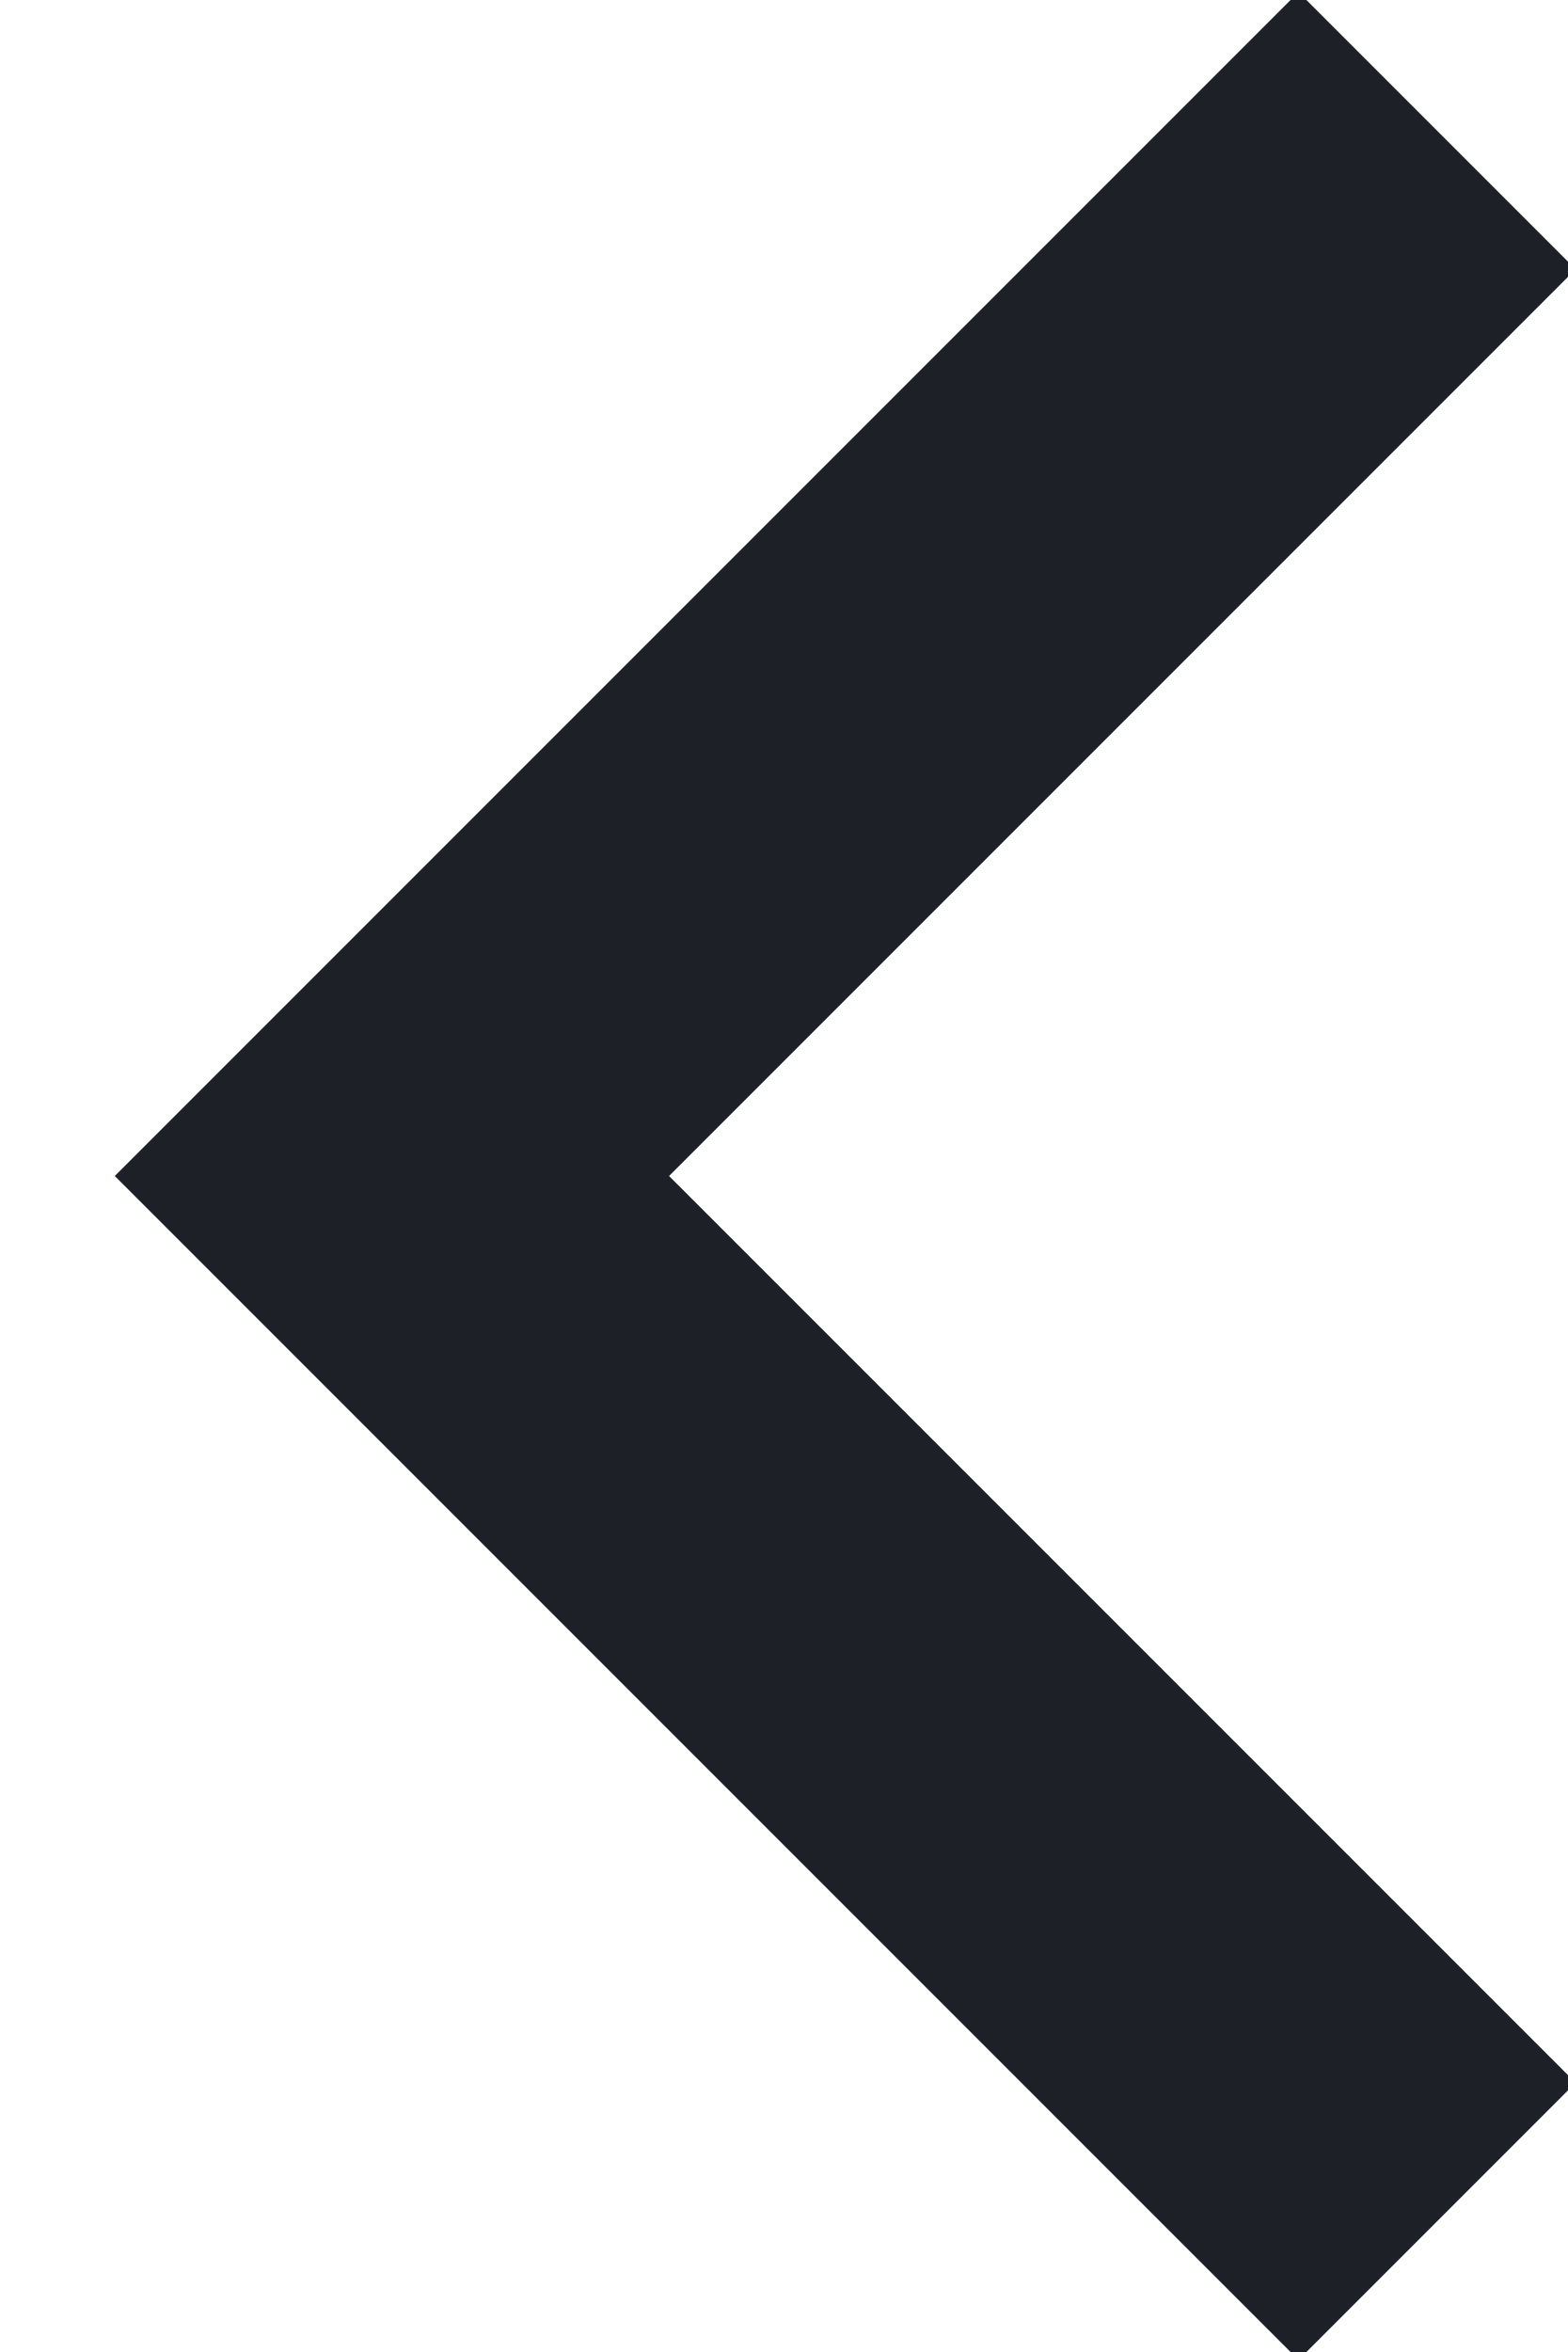
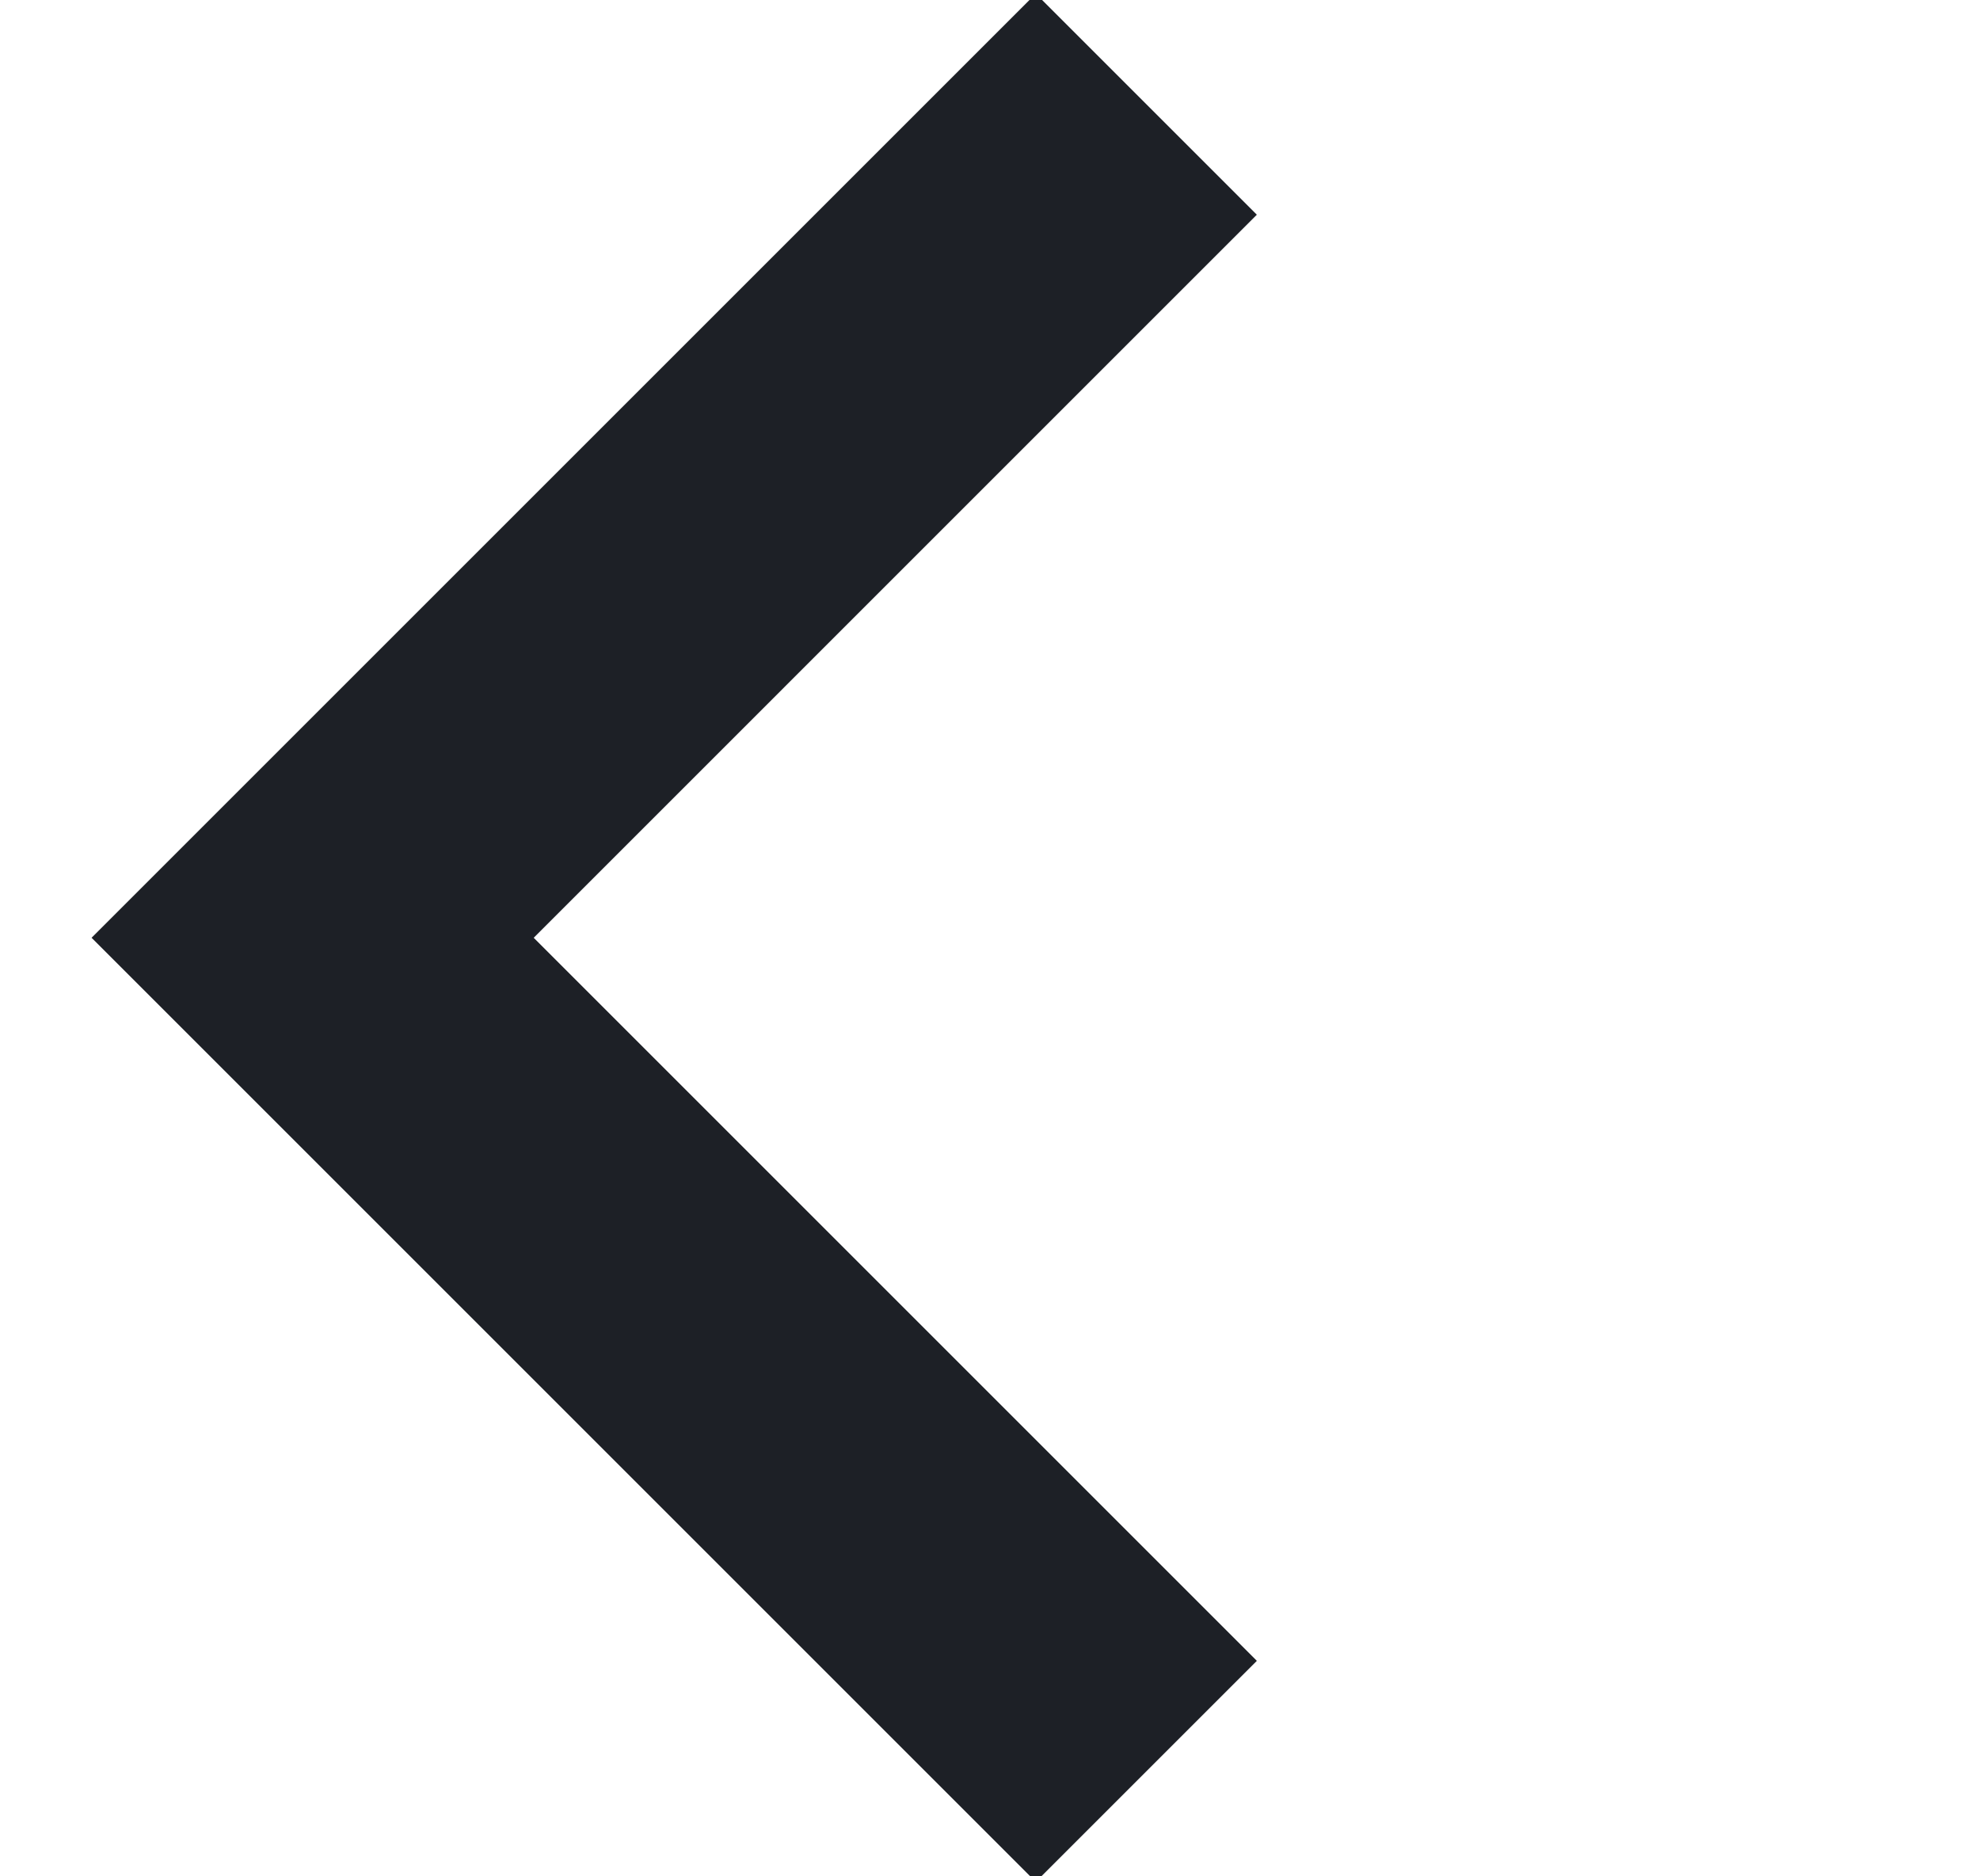
- <svg xmlns="http://www.w3.org/2000/svg" width="12" height="18">
+ <svg xmlns="http://www.w3.org/2000/svg" width="19" height="18">
  <path d="M11 1 3 9l8 8" stroke="#1D2026" stroke-width="3" fill="none" fill-rule="evenodd" />
</svg>
